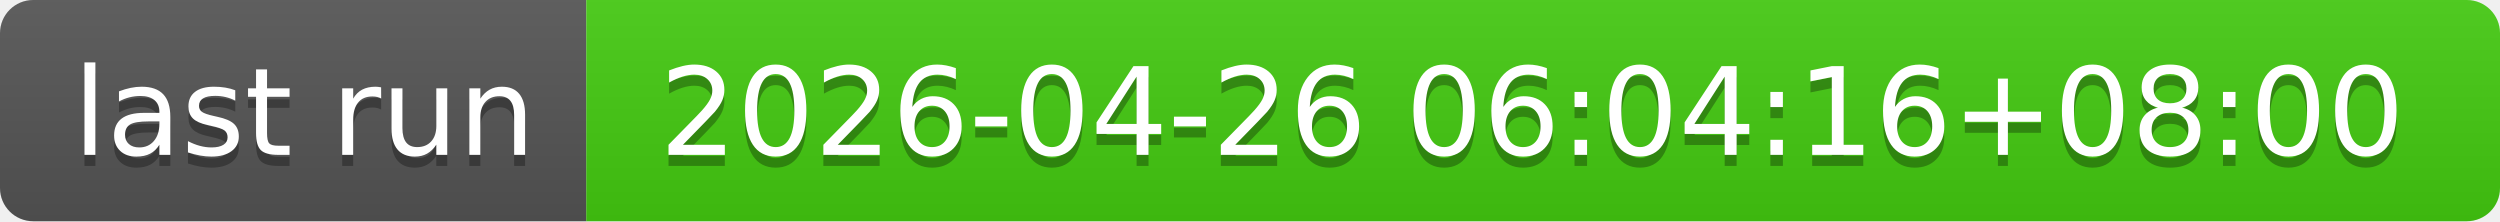
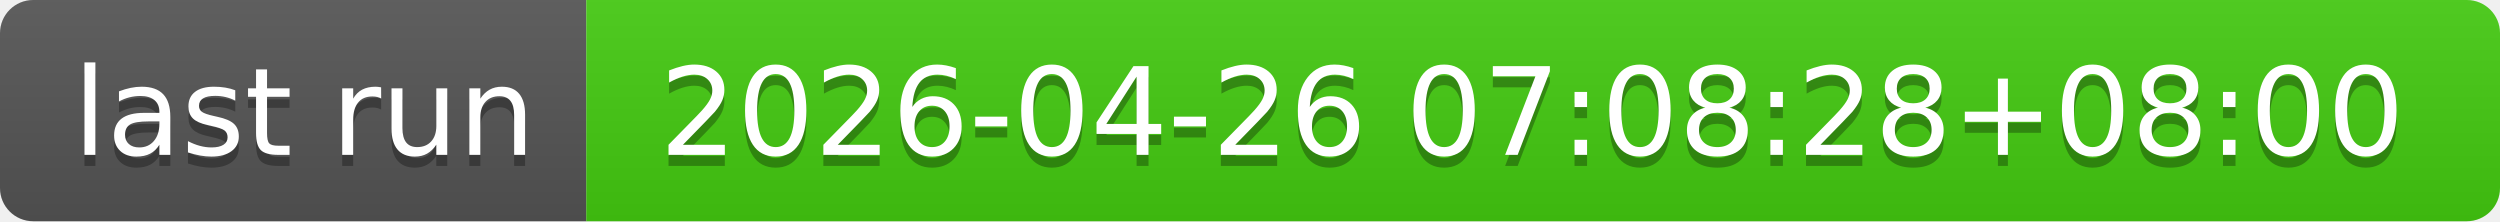
- <svg xmlns="http://www.w3.org/2000/svg" width="226" height="20" role="img" aria-label="last run: 2026-04-26 06:04:16+08:00">
+ <svg xmlns="http://www.w3.org/2000/svg" width="226" height="20" role="img" aria-label="last run: 2026-04-26 07:08:28+08:00">
  <linearGradient id="s" x2="0" y2="100%">
    <stop offset="0" stop-color="#bbb" stop-opacity=".1" />
    <stop offset="1" stop-opacity=".1" />
  </linearGradient>
  <clipPath id="r">
    <rect width="226" height="20" rx="3" fill="#fff" />
  </clipPath>
  <g clip-path="url(#r)">
    <rect width="53" height="20" fill="#555" />
    <rect x="53" width="173" height="20" fill="#4c1" />
    <rect width="226" height="20" fill="url(#s)" />
  </g>
  <g fill="#fff" text-anchor="middle" font-family="Verdana,Geneva,DejaVu Sans,sans-serif" text-rendering="geometricPrecision" font-size="110">
    <text aria-hidden="true" x="275" y="150" fill="#010101" fill-opacity=".3" transform="scale(.1)" textLength="430">last run</text>
    <text x="275" y="140" transform="scale(.1)" fill="#fff" textLength="430">last run</text>
-     <text aria-hidden="true" x="1385" y="150" fill="#010101" fill-opacity=".3" transform="scale(.1)" textLength="1630">2026-04-26 06:04:16+08:00</text>
-     <text x="1385" y="140" transform="scale(.1)" fill="#fff" textLength="1630">2026-04-26 06:04:16+08:00</text>
+     <text aria-hidden="true" x="1385" y="150" fill="#010101" fill-opacity=".3" transform="scale(.1)" textLength="1630">2026-04-26 07:08:28+08:00</text>
+     <text x="1385" y="140" transform="scale(.1)" fill="#fff" textLength="1630">2026-04-26 07:08:28+08:00</text>
  </g>
</svg>
